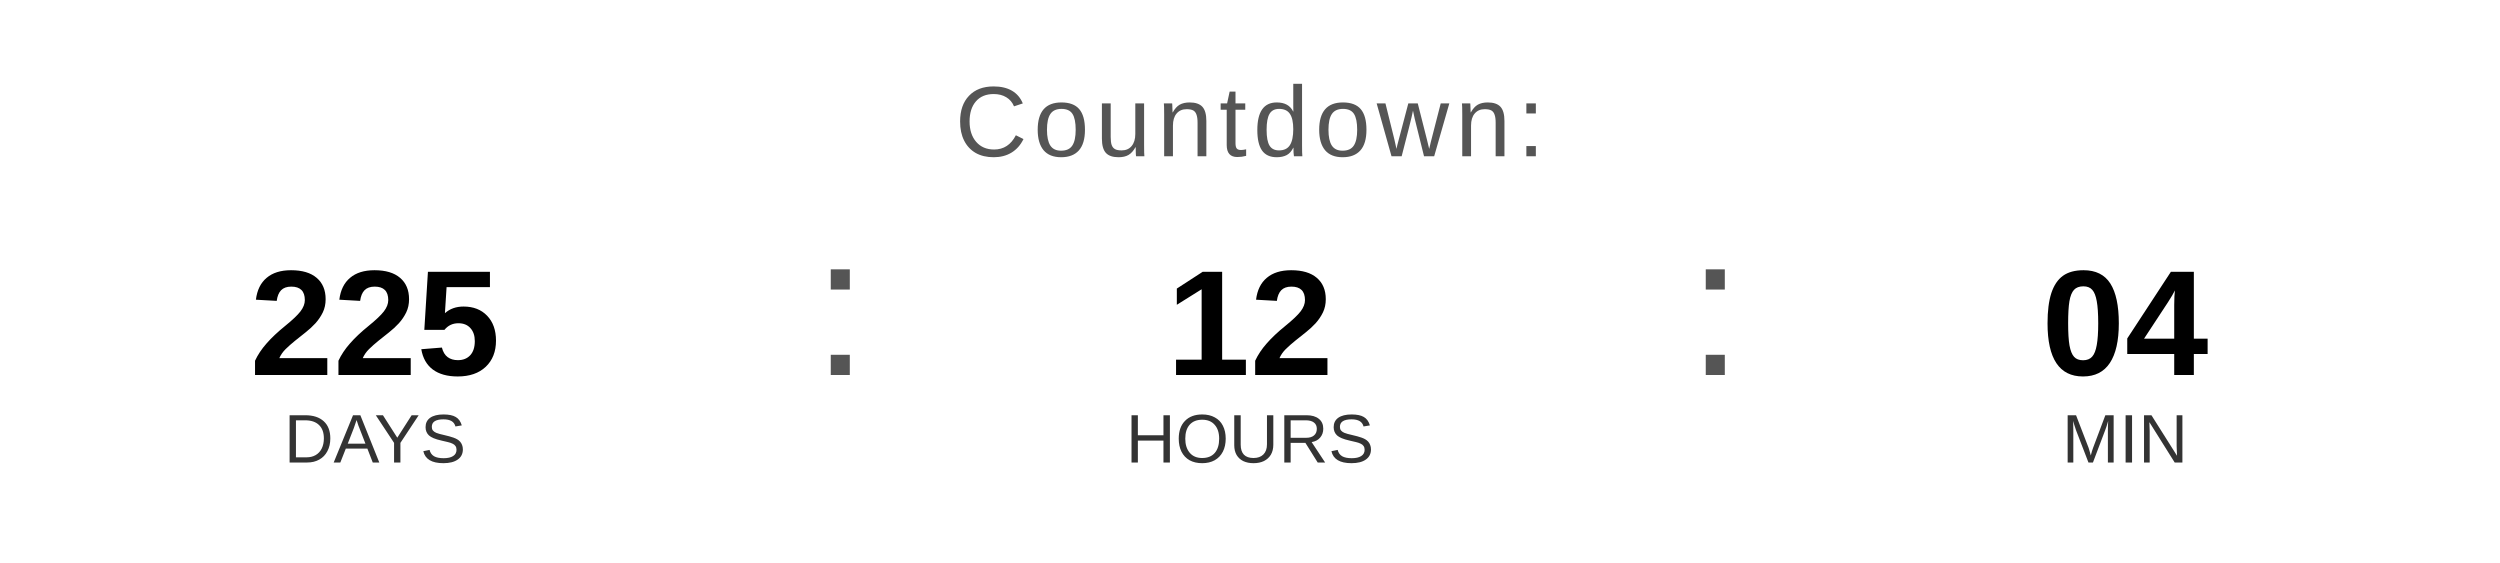
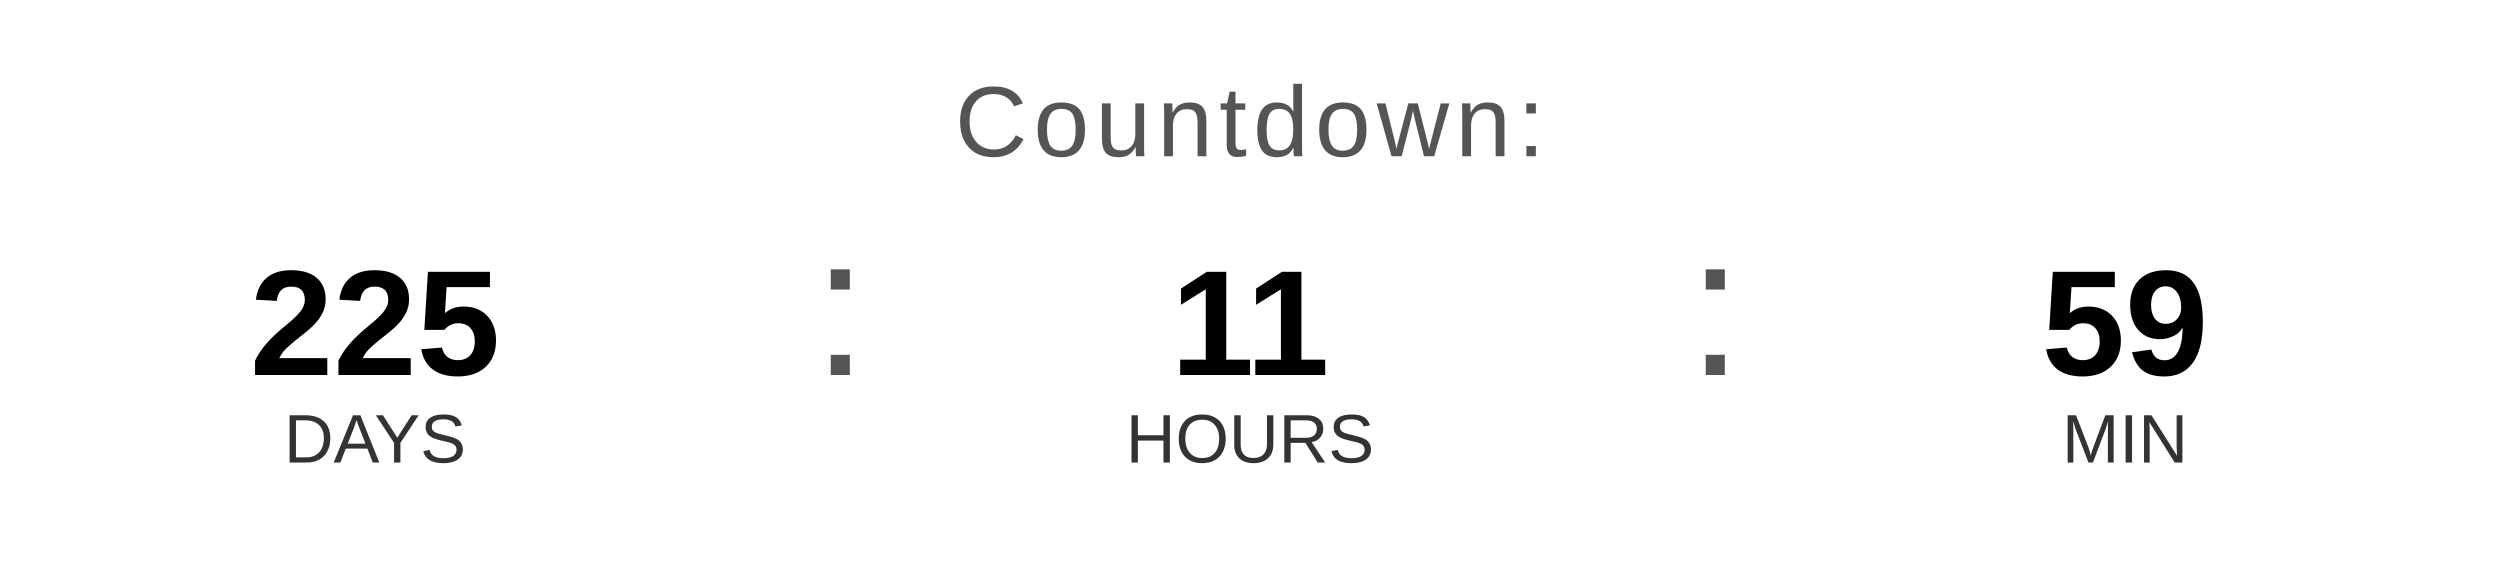
<svg xmlns="http://www.w3.org/2000/svg" width="400" height="90" viewBox="0 0 400 90">
  <text x="200" y="25" font-family="Arial, Helvetica, sans-serif" font-size="16" fill="#555555" text-anchor="middle" letter-spacing="1">
    Countdown:
  </text>
  <text x="60" y="60" font-family="Arial, Helvetica, sans-serif" font-size="24" font-weight="bold" fill="#000000" text-anchor="middle">225</text>
  <text x="60" y="74" font-family="Arial, Helvetica, sans-serif" font-size="11" fill="#333333" text-anchor="middle">DAYS</text>
  <text x="130" y="60" font-family="Arial, sans-serif" font-size="32" fill="#555555">:</text>
-   <text x="200" y="60" font-family="Arial, Helvetica, sans-serif" font-size="24" font-weight="bold" fill="#000000" text-anchor="middle">12</text>
+   <text x="200" y="60" font-family="Arial, Helvetica, sans-serif" font-size="24" font-weight="bold" fill="#000000" text-anchor="middle">11</text>
  <text x="200" y="74" font-family="Arial, Helvetica, sans-serif" font-size="11" fill="#333333" text-anchor="middle">HOURS</text>
  <text x="270" y="60" font-family="Arial, sans-serif" font-size="32" fill="#555555">:</text>
-   <text x="340" y="60" font-family="Arial, Helvetica, sans-serif" font-size="24" font-weight="bold" fill="#000000" text-anchor="middle">04</text>
+   <text x="340" y="60" font-family="Arial, Helvetica, sans-serif" font-size="24" font-weight="bold" fill="#000000" text-anchor="middle">59</text>
  <text x="340" y="74" font-family="Arial, Helvetica, sans-serif" font-size="11" fill="#333333" text-anchor="middle">MIN</text>
</svg>
